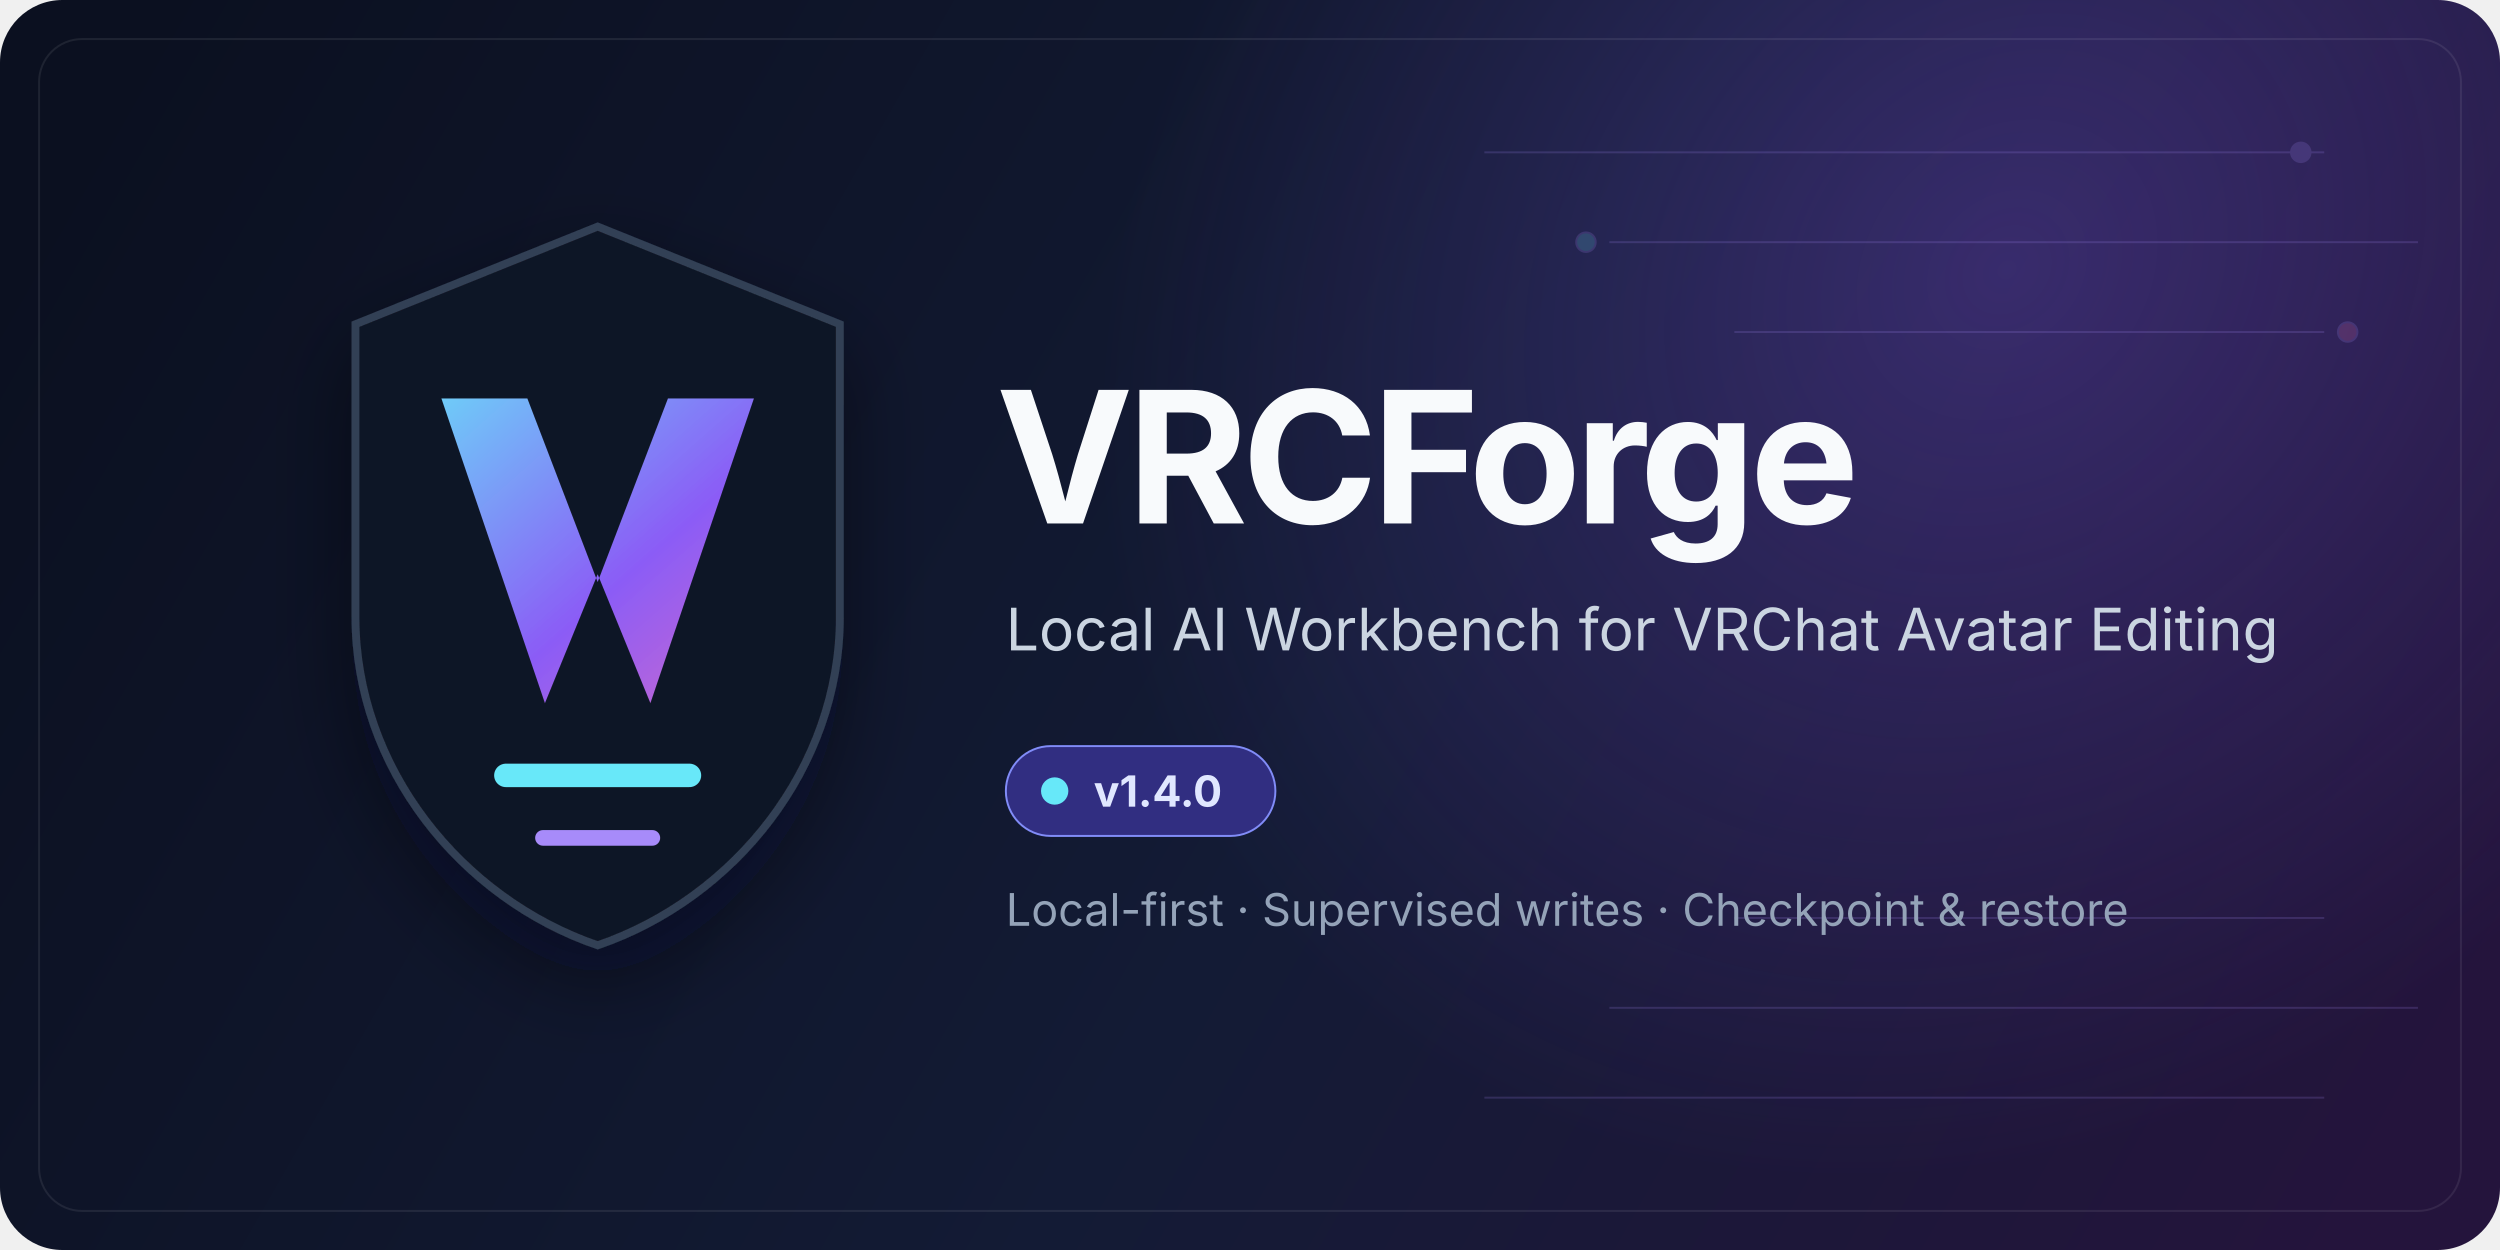
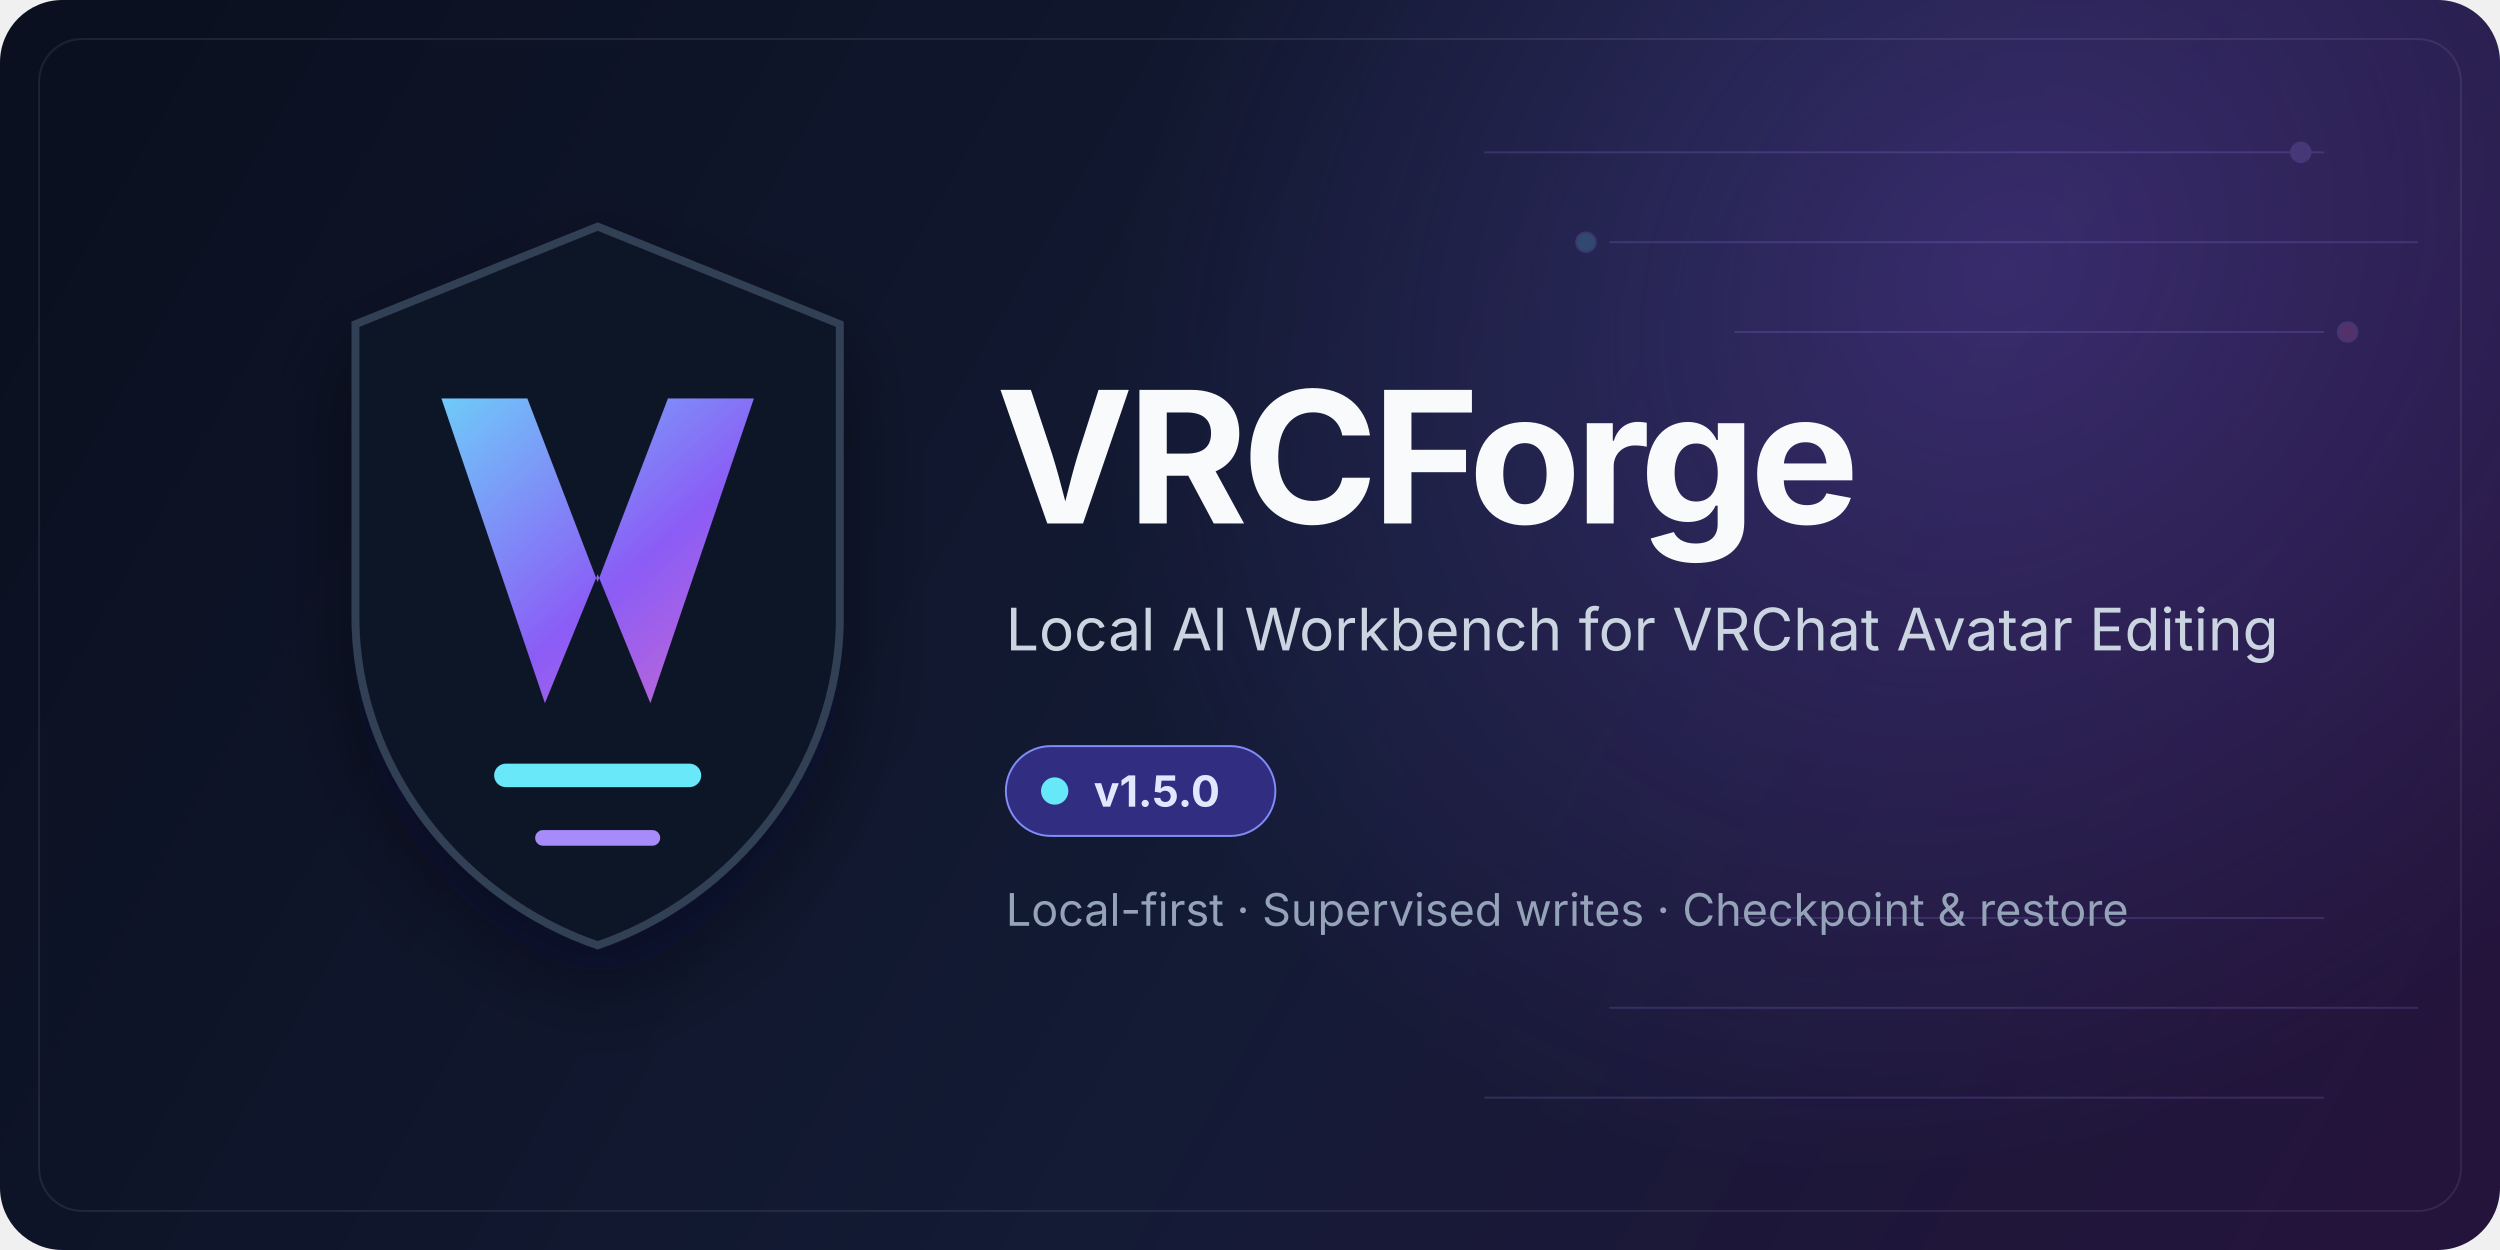
<svg xmlns="http://www.w3.org/2000/svg" width="1280" height="640" viewBox="0 0 1280 640" role="img" aria-labelledby="title desc">
  <defs>
    <linearGradient id="background" x1="80" y1="0" x2="1200" y2="640" gradientUnits="userSpaceOnUse">
      <stop stop-color="#0B1020" />
      <stop offset="0.55" stop-color="#131B35" />
      <stop offset="1" stop-color="#24143C" />
    </linearGradient>
    <linearGradient id="accent" x1="206" y1="176" x2="416" y2="414" gradientUnits="userSpaceOnUse">
      <stop stop-color="#67E8F9" />
      <stop offset="0.52" stop-color="#8B5CF6" />
      <stop offset="1" stop-color="#F472B6" />
    </linearGradient>
    <radialGradient id="glow" cx="0" cy="0" r="1" gradientTransform="translate(1024 140) rotate(135) scale(500 420)" gradientUnits="userSpaceOnUse">
      <stop stop-color="#8B5CF6" stop-opacity="0.28" />
      <stop offset="1" stop-color="#8B5CF6" stop-opacity="0" />
    </radialGradient>
    <filter id="shadow" x="-30%" y="-30%" width="160%" height="160%">
      <feDropShadow dx="0" dy="18" stdDeviation="22" flood-color="#030712" flood-opacity="0.45" />
    </filter>
  </defs>
  <rect width="1280" height="640" rx="32" fill="url(#background)" />
  <rect width="1280" height="640" rx="32" fill="url(#glow)" />
  <g opacity="0.18" stroke="#A78BFA" fill="none">
    <path d="M760 78H1190" />
    <path d="M824 124H1238" />
    <path d="M888 170H1190" />
    <circle cx="1178" cy="78" r="5" fill="#A78BFA" />
    <circle cx="812" cy="124" r="5" fill="#67E8F9" />
    <circle cx="1202" cy="170" r="5" fill="#F472B6" />
    <path d="M760 562H1190" />
    <path d="M824 516H1238" />
    <path d="M888 470H1190" />
  </g>
  <g filter="url(#shadow)">
    <path d="M182 166L306 116L430 166V316C430 393 376 460 306 484C236 460 182 393 182 316V166Z" fill="#111827" stroke="#334155" stroke-width="4" />
    <path d="M226 204L279 360L306 294L333 360L386 204H342L306 298L270 204H226Z" fill="url(#accent)" />
    <path d="M259 397H353" stroke="#67E8F9" stroke-width="12" stroke-linecap="round" />
    <path d="M278 429H334" stroke="#A78BFA" stroke-width="8" stroke-linecap="round" />
  </g>
  <g font-family="Segoe UI, Inter, Arial, sans-serif">
    <text x="510" y="268" fill="#F8FAFC" font-size="94" font-weight="750" letter-spacing="-3">VRCForge</text>
    <text x="515" y="333" fill="#CBD5E1" font-size="30" font-weight="400">Local AI Workbench for VRChat Avatar Editing</text>
    <g transform="translate(515 382)">
      <rect width="138" height="46" rx="23" fill="#312E81" stroke="#818CF8" />
      <circle cx="25" cy="23" r="7" fill="#67E8F9" />
-       <text x="45" y="31" fill="#E0E7FF" font-size="22" font-weight="650">v1.4.0</text>
+       <text x="45" y="31" fill="#E0E7FF" font-size="22" font-weight="650">v1.5.0</text>
    </g>
    <text x="515" y="474" fill="#94A3B8" font-size="23">Local-first · Supervised writes · Checkpoint &amp; restore</text>
  </g>
  <rect x="20" y="20" width="1240" height="600" rx="22" fill="none" stroke="#FFFFFF" stroke-opacity="0.08" />
</svg>
